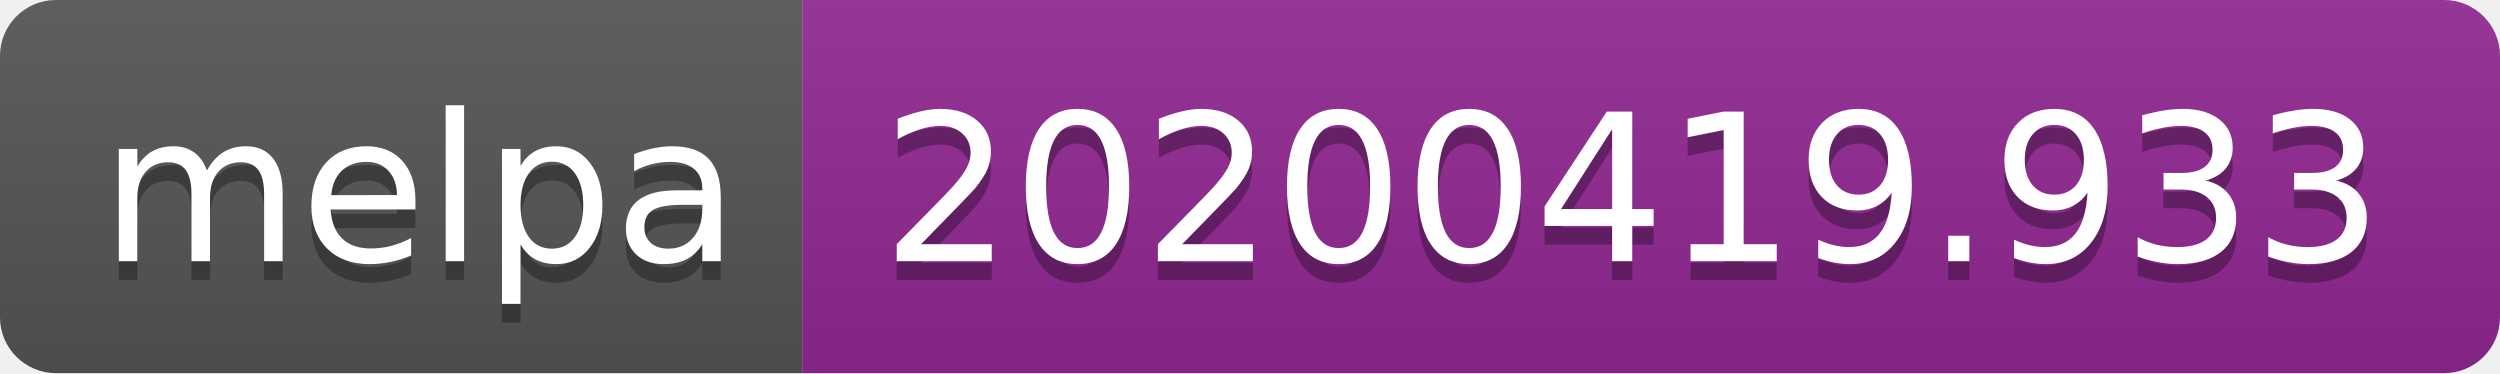
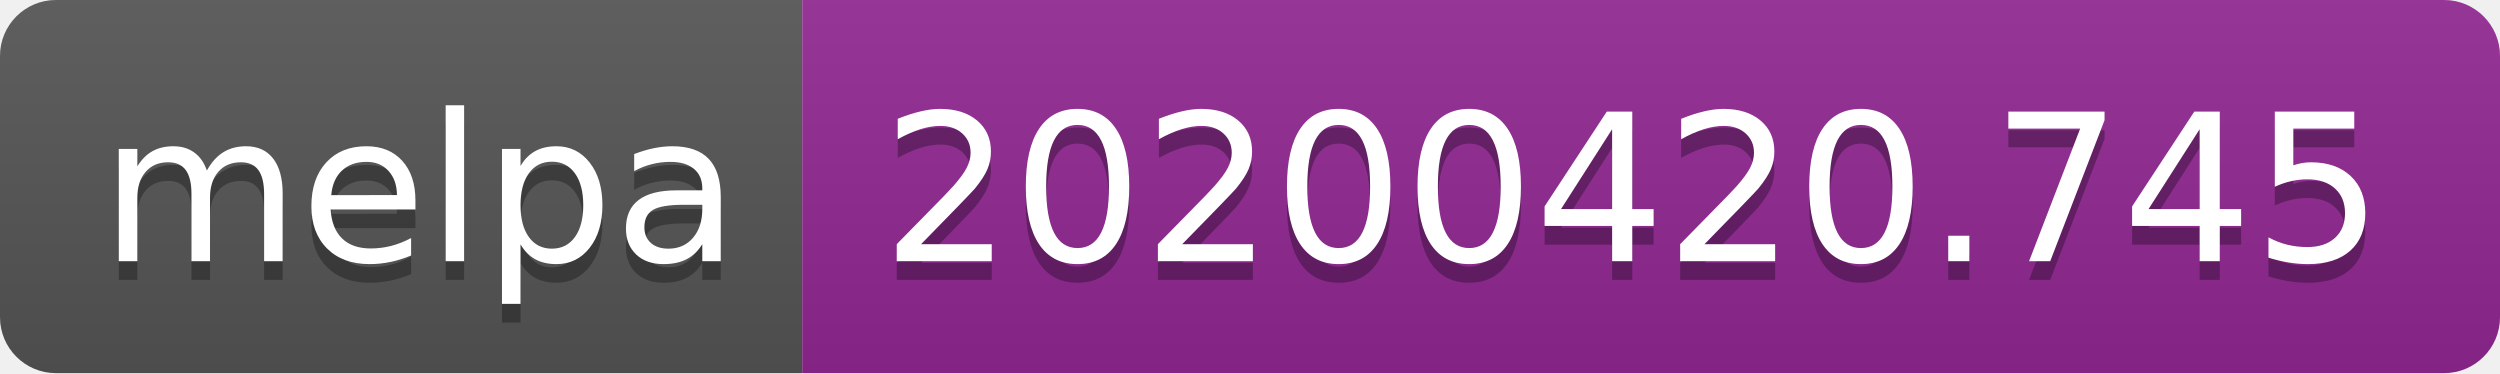
<svg xmlns="http://www.w3.org/2000/svg" width="134" height="20">
  <linearGradient id="s" x2="0" y2="100%">
    <stop offset="0" stop-color="#bbb" stop-opacity=".1" />
    <stop offset="1" stop-opacity=".1" />
  </linearGradient>
  <clipPath id="r">
    <rect width="134" height="20" rx="3" fill="#fff" />
  </clipPath>
  <g clip-path="url(#r)">
    <rect width="43" height="20" fill="#555" />
    <rect x="43" width="91" height="20" fill="#922793" />
    <rect width="134" height="20" fill="url(#s)" />
  </g>
  <g fill="#fff" text-anchor="middle" font-family="DejaVu Sans,Verdana,Geneva,sans-serif" font-size="110">
    <text x="225" y="150" fill="#010101" fill-opacity=".3" transform="scale(.1)" textLength="330">melpa</text>
    <text x="225" y="140" transform="scale(.1)" textLength="330">melpa</text>
-     <text x="875" y="150" fill="#010101" fill-opacity=".3" transform="scale(.1)" textLength="810">20200419.933</text>
-     <text x="875" y="140" transform="scale(.1)" textLength="810">20200419.933</text>
+     <text x="875" y="150" fill="#010101" fill-opacity=".3" transform="scale(.1)" textLength="810">20200420.745</text>
+     <text x="875" y="140" transform="scale(.1)" textLength="810">20200420.745</text>
  </g>
</svg>
